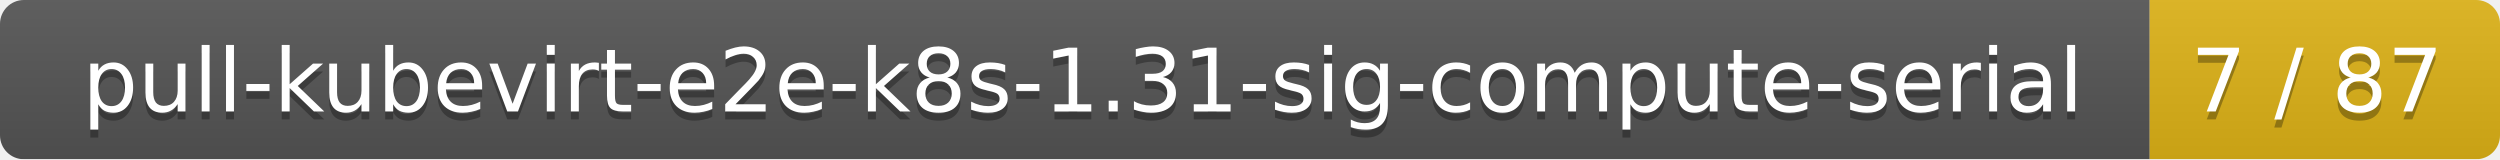
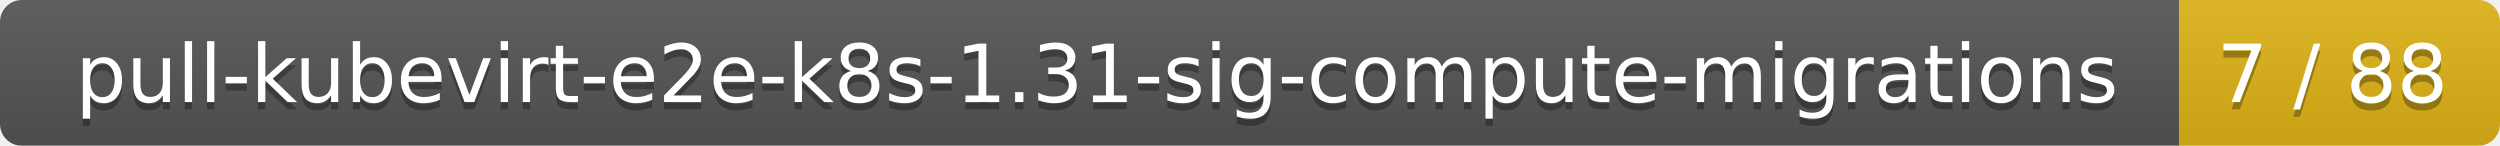
- <svg xmlns="http://www.w3.org/2000/svg" width="314" height="20">
+ <svg xmlns="http://www.w3.org/2000/svg" width="343" height="20">
  <linearGradient id="smooth" x2="0" y2="100%">
    <stop offset="0" stop-color="#bbb" stop-opacity=".1" />
    <stop offset="1" stop-opacity=".1" />
  </linearGradient>
  <mask id="round">
-     <rect width="314" height="20" rx="3" fill="#fff" />
+     <rect width="343" height="20" rx="3" fill="#fff" />
  </mask>
  <g mask="url(#round)">
-     <rect width="270" height="20" fill="#555" />
-     <rect x="270" width="44" height="20" fill="#dfb317" />
-     <rect width="314" height="20" fill="url(#smooth)" />
+     <rect width="299" height="20" fill="#555" />
+     <rect x="299" width="44" height="20" fill="#dfb317" />
+     <rect width="343" height="20" fill="url(#smooth)" />
  </g>
  <g fill="#fff" text-anchor="middle" font-family="DejaVu Sans,Verdana,Geneva,sans-serif" font-size="11">
-     <text x="136" y="15" fill="#010101" fill-opacity=".3">pull-kubevirt-e2e-k8s-1.31-sig-compute-serial</text>
-     <text x="136" y="14">pull-kubevirt-e2e-k8s-1.31-sig-compute-serial</text>
-     <text x="291" y="15" fill="#010101" fill-opacity=".3">7 / 87</text>
-     <text x="291" y="14">7 / 87</text>
+     <text x="150.5" y="15" fill="#010101" fill-opacity=".3">pull-kubevirt-e2e-k8s-1.31-sig-compute-migrations</text>
+     <text x="150.5" y="14">pull-kubevirt-e2e-k8s-1.31-sig-compute-migrations</text>
+     <text x="320" y="15" fill="#010101" fill-opacity=".3">7 / 88</text>
+     <text x="320" y="14">7 / 88</text>
  </g>
</svg>
